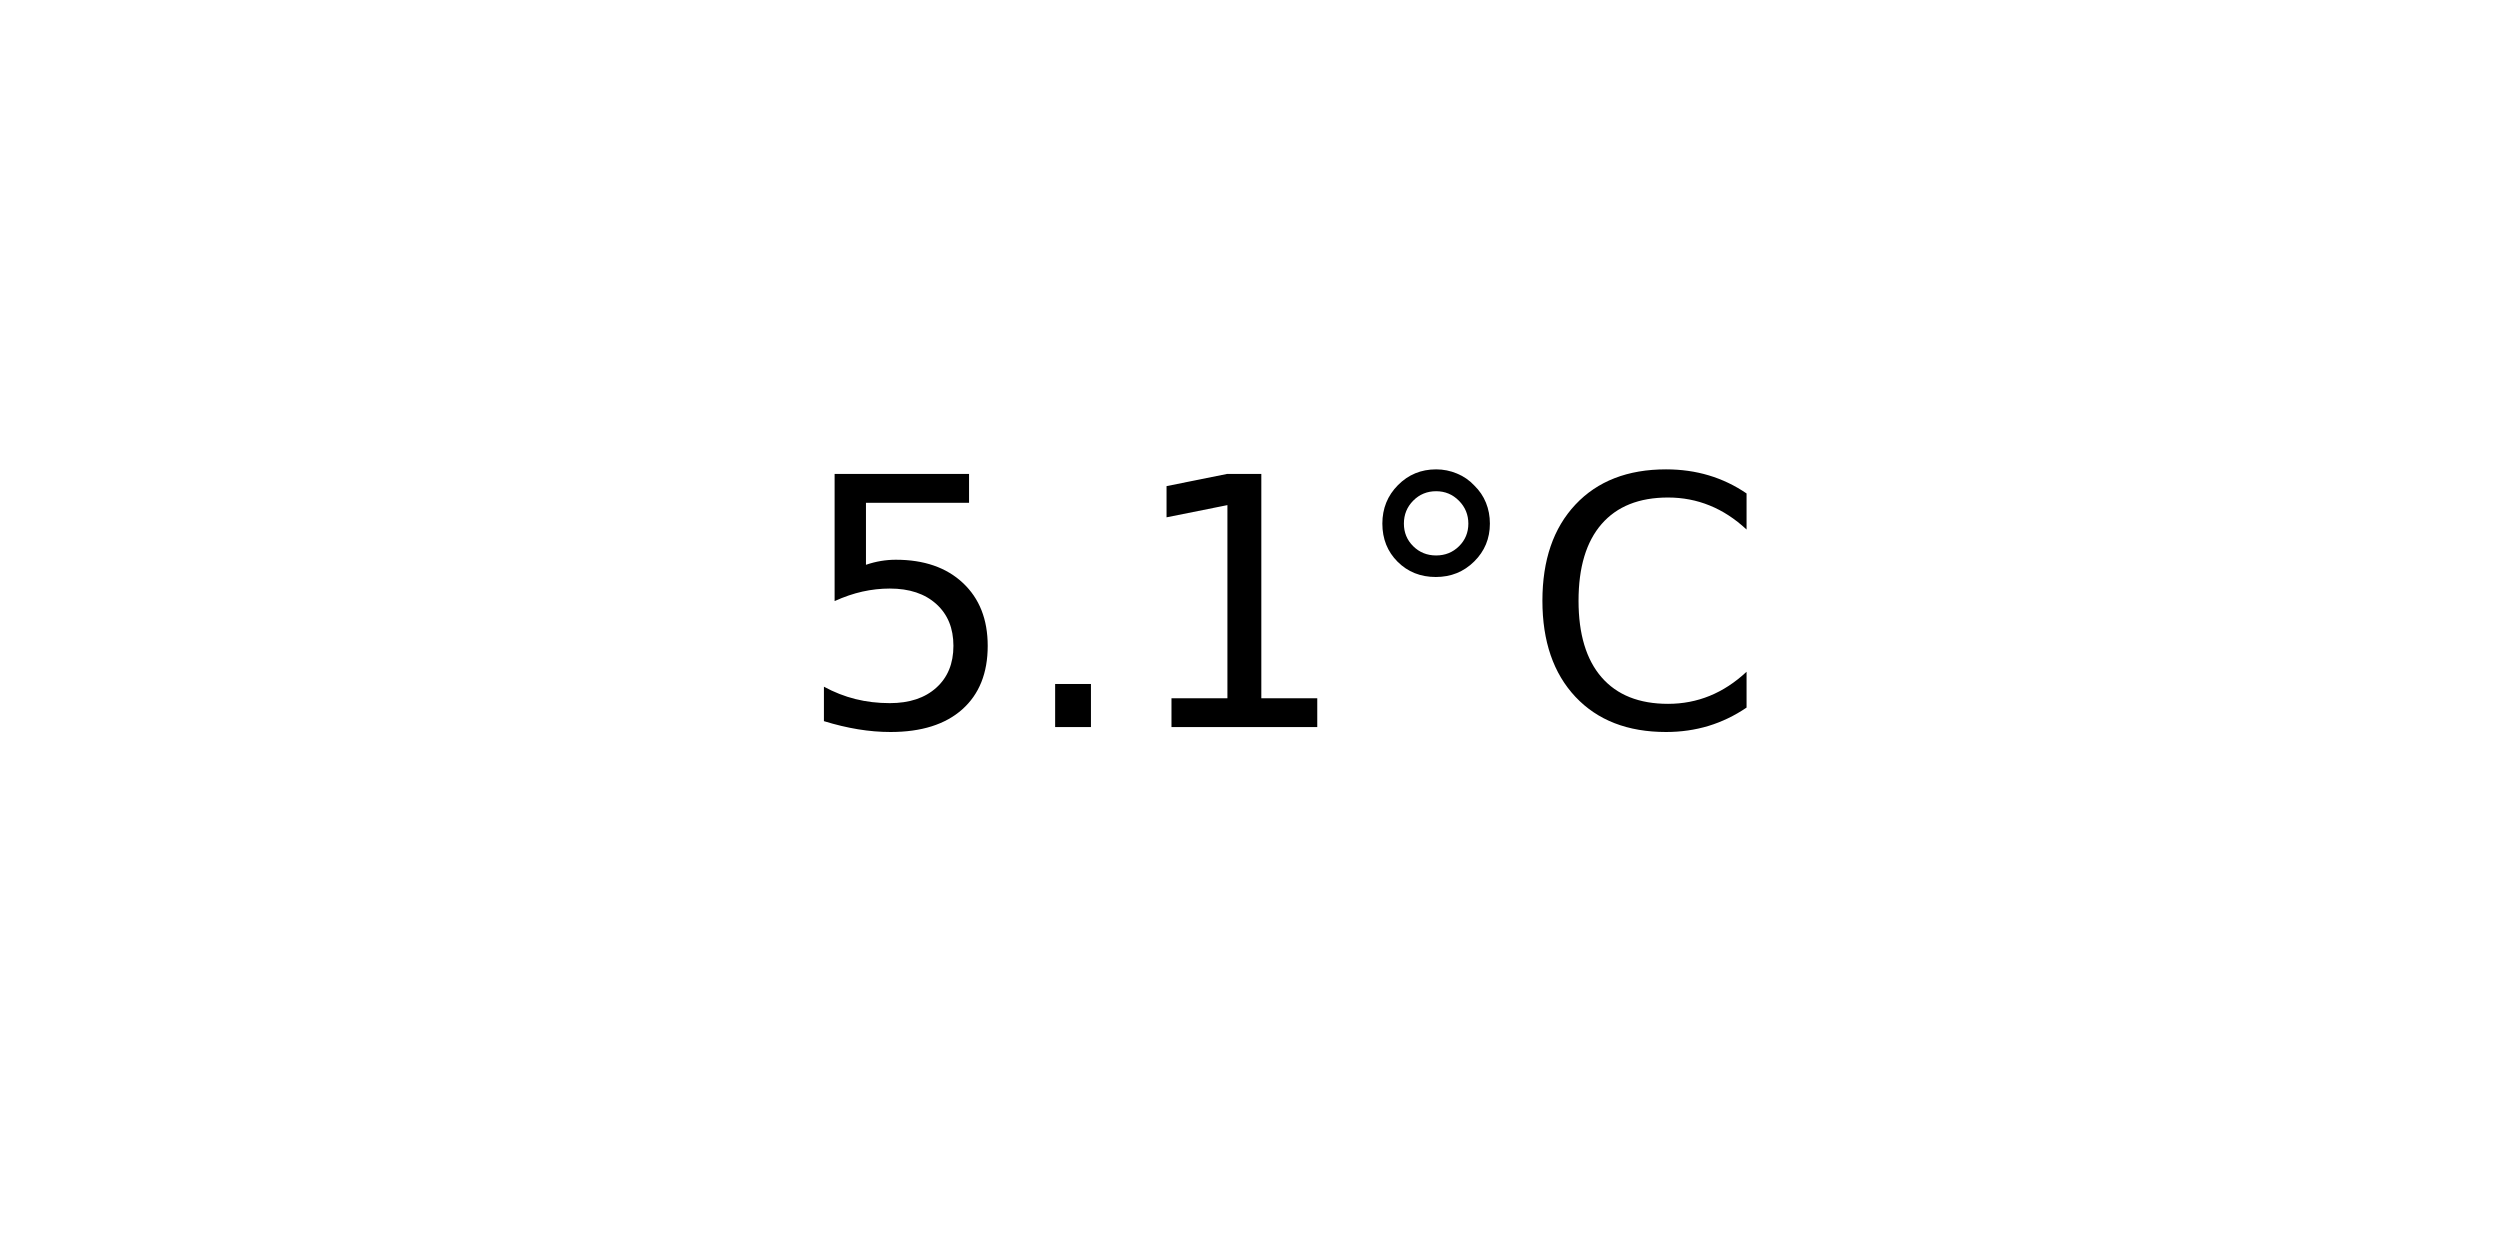
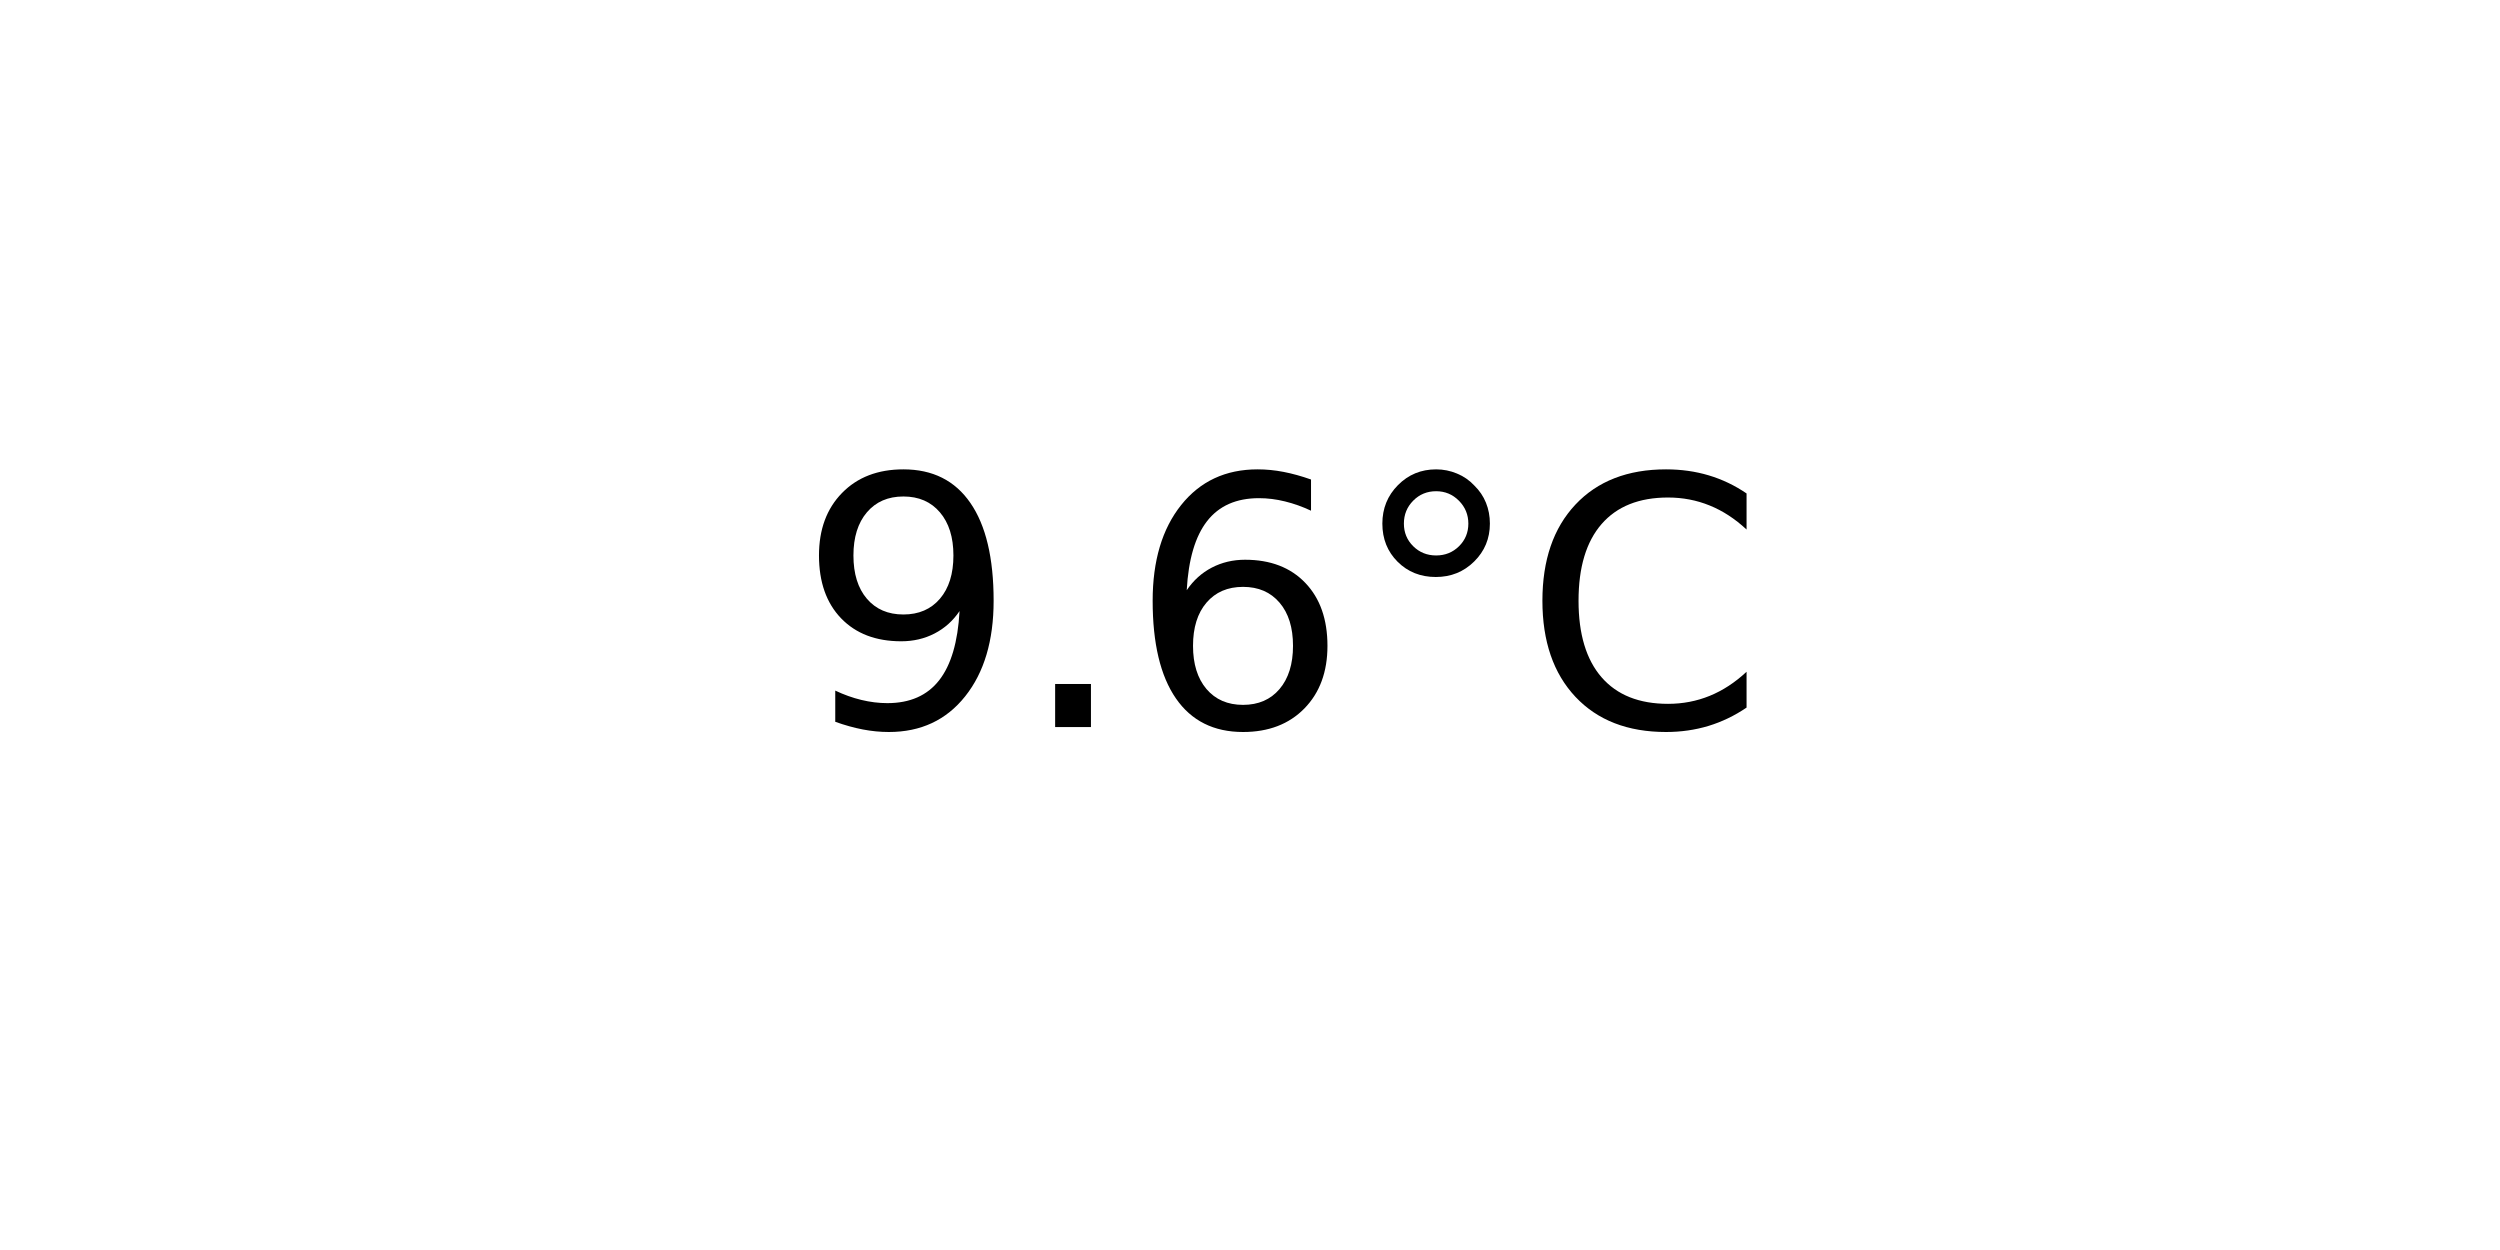
<svg xmlns="http://www.w3.org/2000/svg" xmlns:xlink="http://www.w3.org/1999/xlink" width="72pt" height="36pt" viewBox="0 0 72 36" version="1.1">
  <defs>
    <style type="text/css">*{stroke-linejoin: round; stroke-linecap: butt}</style>
  </defs>
  <g id="figure_1">
    <g id="axes_1">
      <g id="text_1">
        <g transform="translate(22.95703 20.93937) scale(0.1 -0.1)">
          <defs>
-             <path id="DejaVuSans-35" d="M 691 4666  L 3169 4666  L 3169 4134  L 1269 4134  L 1269 2991  Q 1406 3038 1543 3061  Q 1681 3084 1819 3084  Q 2600 3084 3056 2656  Q 3513 2228 3513 1497  Q 3513 744 3044 326  Q 2575 -91 1722 -91  Q 1428 -91 1123 -41  Q 819 9 494 109  L 494 744  Q 775 591 1075 516  Q 1375 441 1709 441  Q 2250 441 2565 725  Q 2881 1009 2881 1497  Q 2881 1984 2565 2268  Q 2250 2553 1709 2553  Q 1456 2553 1204 2497  Q 953 2441 691 2322  L 691 4666  z " transform="scale(0.015625)" />
+             <path id="DejaVuSans-39" d="M 703 97  L 703 672  Q 941 559 1184 500  Q 1428 441 1663 441  Q 2288 441 2617 861  Q 2947 1281 2994 2138  Q 2813 1869 2534 1725  Q 2256 1581 1919 1581  Q 1219 1581 811 2004  Q 403 2428 403 3163  Q 403 3881 828 4315  Q 1253 4750 1959 4750  Q 2769 4750 3195 4129  Q 3622 3509 3622 2328  Q 3622 1225 3098 567  Q 2575 -91 1691 -91  Q 1453 -91 1209 -44  Q 966 3 703 97  z M 1959 2075  Q 2384 2075 2632 2365  Q 2881 2656 2881 3163  Q 2881 3666 2632 3958  Q 2384 4250 1959 4250  Q 1534 4250 1286 3958  Q 1038 3666 1038 3163  Q 1038 2656 1286 2365  Q 1534 2075 1959 2075  z " transform="scale(0.015625)" />
            <path id="DejaVuSans-2e" d="M 684 794  L 1344 794  L 1344 0  L 684 0  L 684 794  z " transform="scale(0.015625)" />
-             <path id="DejaVuSans-31" d="M 794 531  L 1825 531  L 1825 4091  L 703 3866  L 703 4441  L 1819 4666  L 2450 4666  L 2450 531  L 3481 531  L 3481 0  L 794 0  L 794 531  z " transform="scale(0.015625)" />
+             <path id="DejaVuSans-36" d="M 2113 2584  Q 1688 2584 1439 2293  Q 1191 2003 1191 1497  Q 1191 994 1439 701  Q 1688 409 2113 409  Q 2538 409 2786 701  Q 3034 994 3034 1497  Q 3034 2003 2786 2293  Q 2538 2584 2113 2584  z M 3366 4563  L 3366 3988  Q 3128 4100 2886 4159  Q 2644 4219 2406 4219  Q 1781 4219 1451 3797  Q 1122 3375 1075 2522  Q 1259 2794 1537 2939  Q 1816 3084 2150 3084  Q 2853 3084 3261 2657  Q 3669 2231 3669 1497  Q 3669 778 3244 343  Q 2819 -91 2113 -91  Q 1303 -91 875 529  Q 447 1150 447 2328  Q 447 3434 972 4092  Q 1497 4750 2381 4750  Q 2619 4750 2861 4703  Q 3103 4656 3366 4563  z " transform="scale(0.015625)" />
            <path id="DejaVuSans-b0" d="M 1600 4347  Q 1350 4347 1178 4173  Q 1006 4000 1006 3750  Q 1006 3503 1178 3333  Q 1350 3163 1600 3163  Q 1850 3163 2022 3333  Q 2194 3503 2194 3750  Q 2194 3997 2020 4172  Q 1847 4347 1600 4347  z M 1600 4750  Q 1800 4750 1984 4673  Q 2169 4597 2303 4453  Q 2447 4313 2519 4134  Q 2591 3956 2591 3750  Q 2591 3338 2302 3052  Q 2013 2766 1594 2766  Q 1172 2766 890 3047  Q 609 3328 609 3750  Q 609 4169 896 4459  Q 1184 4750 1600 4750  z " transform="scale(0.015625)" />
            <path id="DejaVuSans-43" d="M 4122 4306  L 4122 3641  Q 3803 3938 3442 4084  Q 3081 4231 2675 4231  Q 1875 4231 1450 3742  Q 1025 3253 1025 2328  Q 1025 1406 1450 917  Q 1875 428 2675 428  Q 3081 428 3442 575  Q 3803 722 4122 1019  L 4122 359  Q 3791 134 3420 21  Q 3050 -91 2638 -91  Q 1578 -91 968 557  Q 359 1206 359 2328  Q 359 3453 968 4101  Q 1578 4750 2638 4750  Q 3056 4750 3426 4639  Q 3797 4528 4122 4306  z " transform="scale(0.015625)" />
          </defs>
-           <use xlink:href="#DejaVuSans-35" />
+           <use xlink:href="#DejaVuSans-39" />
          <use xlink:href="#DejaVuSans-2e" x="63.623" />
-           <use xlink:href="#DejaVuSans-31" x="95.41" />
+           <use xlink:href="#DejaVuSans-36" x="95.41" />
          <use xlink:href="#DejaVuSans-b0" x="159.033" />
          <use xlink:href="#DejaVuSans-43" x="209.033" />
        </g>
      </g>
    </g>
  </g>
</svg>
